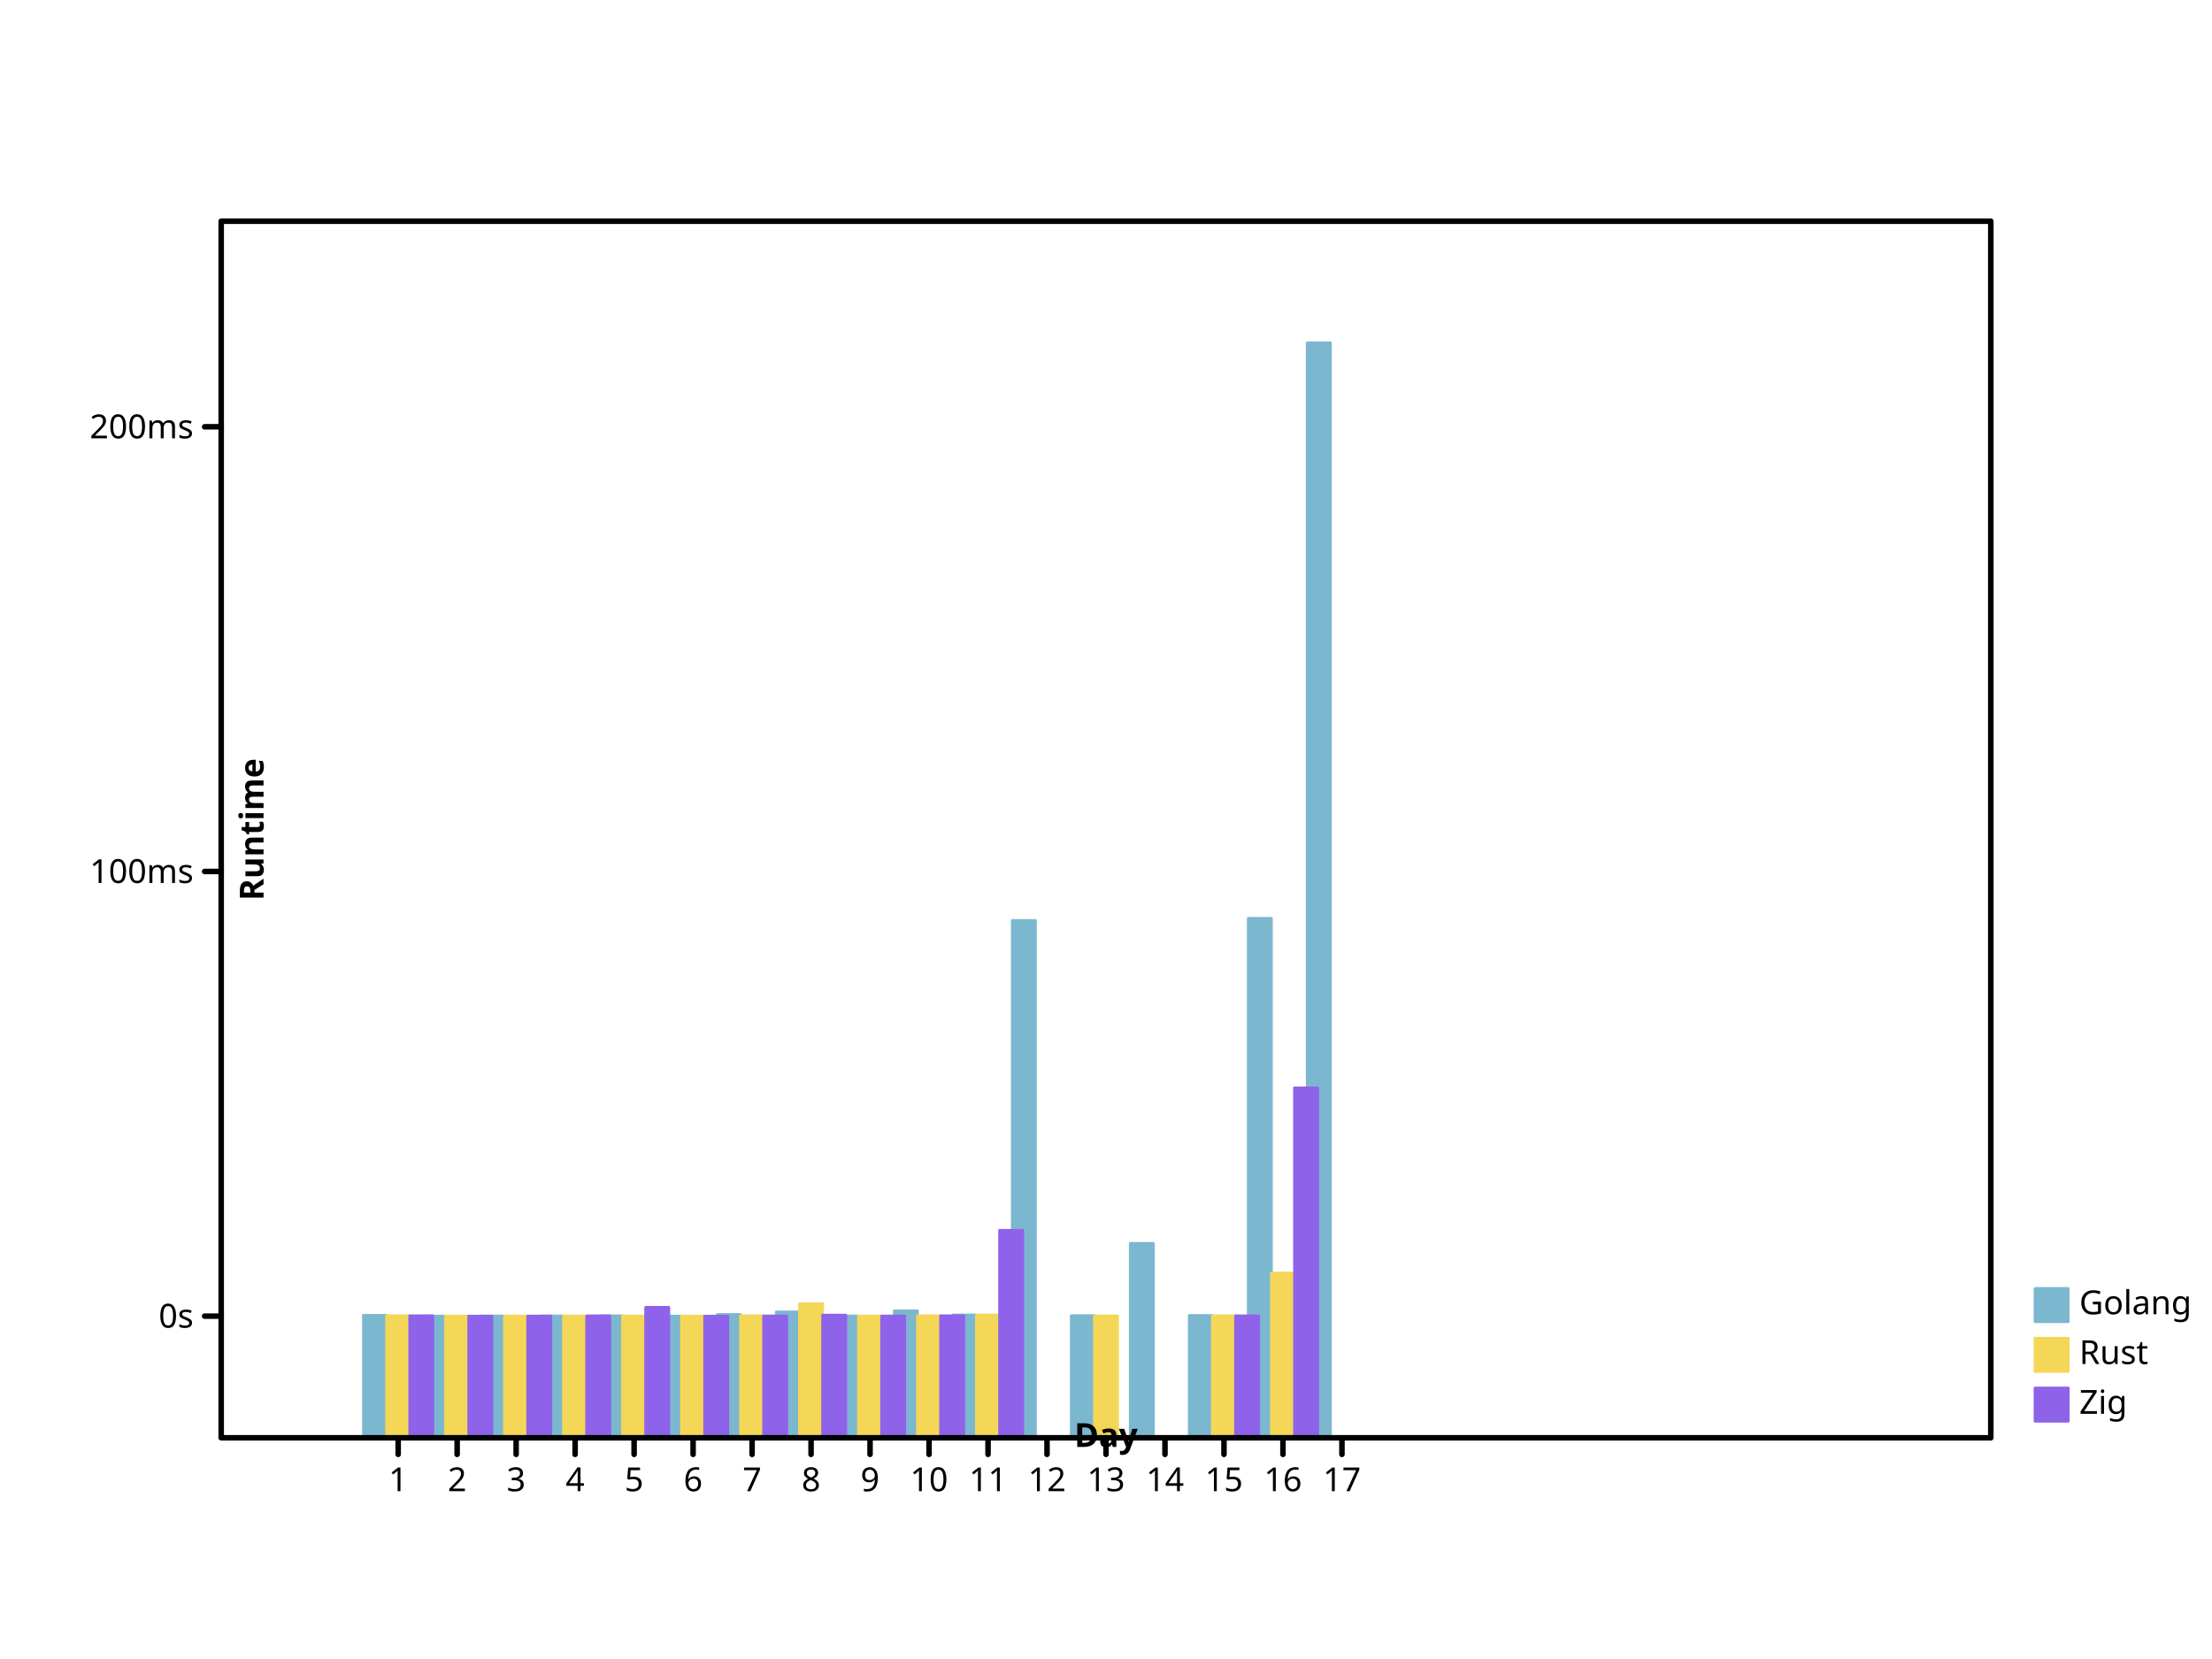
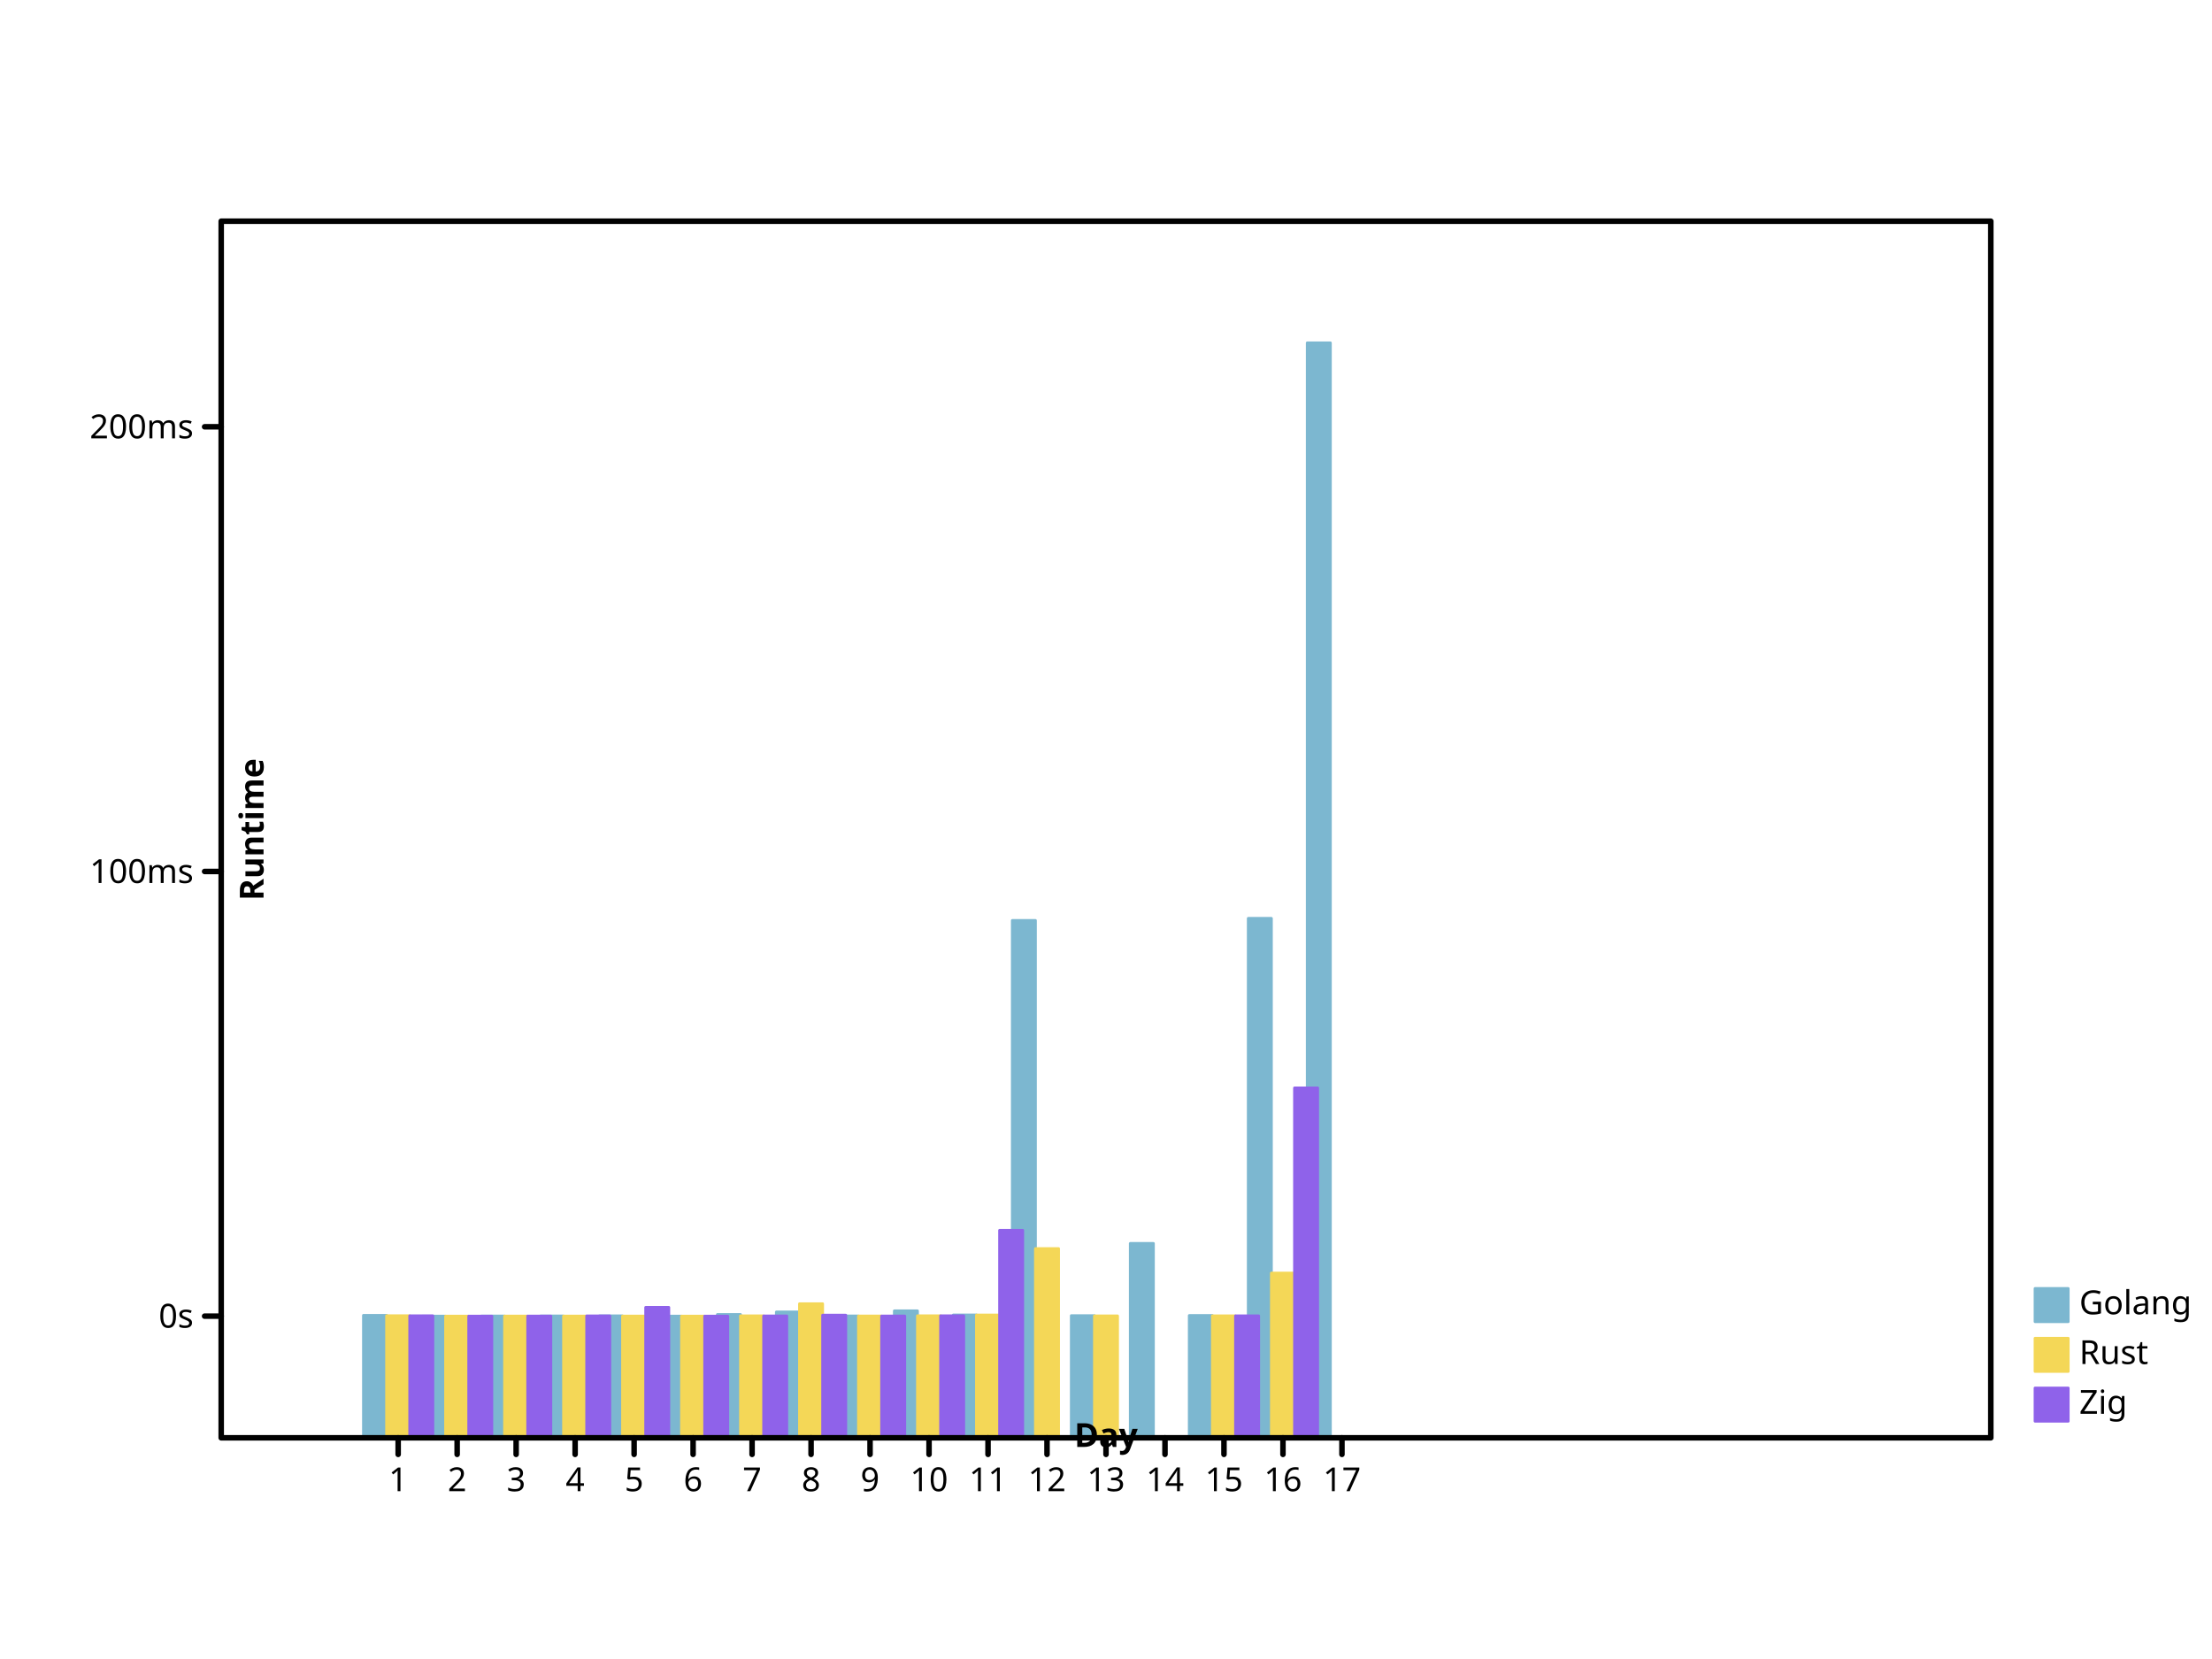
- <svg xmlns="http://www.w3.org/2000/svg" preserveAspectRatio="xMidYMid meet" width="800" height="600" viewbox="0 0 800 600">
+ <svg xmlns="http://www.w3.org/2000/svg" width="800" height="600" viewbox="0 0 800 600" preserveAspectRatio="xMidYMid meet">
  <defs>
-     <marker markerWidth="2%" markerHeight="2%" id="circle" viewBox="0 0 10 10 " refX="5" refY="5" markerUnits="userSpaceOnUse">
+     <marker markerUnits="userSpaceOnUse" markerWidth="2%" markerHeight="2%" id="circle" viewBox="0 0 10 10 " refX="5" refY="5">
      <circle cy="5" r="3" fill="none" stroke="black" cx="5" />
    </marker>
-     <marker refY="5" markerUnits="userSpaceOnUse" markerWidth="2%" markerHeight="2%" id="filled-circle" viewBox="0 0 10 10 " refX="5">
-       <circle cy="5" r="3" fill="black" stroke="none" cx="5" />
+     <marker markerHeight="2%" id="filled-circle" viewBox="0 0 10 10 " refX="5" refY="5" markerUnits="userSpaceOnUse" markerWidth="2%">
+       <circle stroke="none" cx="5" cy="5" r="3" fill="black" />
    </marker>
-     <marker viewBox="0 0 10 10 " refX="5" refY="5" markerUnits="userSpaceOnUse" markerWidth="2%" markerHeight="2%" id="square">
-       <rect height="6" fill="none" stroke="black" x="2" y="2" width="6" />
+     <marker refX="5" refY="5" markerUnits="userSpaceOnUse" markerWidth="2%" markerHeight="2%" id="square" viewBox="0 0 10 10 ">
+       <rect width="6" height="6" fill="none" stroke="black" x="2" y="2" />
    </marker>
-     <marker viewBox="0 0 10 10 " refX="5" refY="5" markerUnits="userSpaceOnUse" markerWidth="2%" markerHeight="2%" id="filled-square">
-       <rect width="6" height="6" fill="black" stroke="none" x="2" y="2" />
+     <marker markerUnits="userSpaceOnUse" markerWidth="2%" markerHeight="2%" id="filled-square" viewBox="0 0 10 10 " refX="5" refY="5">
+       <rect stroke="none" x="2" y="2" width="6" height="6" fill="black" />
    </marker>
  </defs>
-   <g transform="translate(80 520 )scale(1 -1 )" fill="hsl(198, 47%, 65%)" stroke="hsl(198, 47%, 65%)" stroke-width="1px" stroke-linecap="round" stroke-linejoin="round">
-     <rect width="8.366013e+00" height="4.428698e+01" vector-effect="non-scaling-stroke" x="5.145098e+01" y="0" />
-     <rect height="4.401175e+01" vector-effect="non-scaling-stroke" x="7.278431e+01" y="0" width="8.366013e+00" />
-     <rect vector-effect="non-scaling-stroke" x="9.411765e+01" y="0" width="8.366013e+00" height="4.404873e+01" />
-     <rect height="4.405508e+01" vector-effect="non-scaling-stroke" x="1.154510e+02" y="0" width="8.366013e+00" />
-     <rect width="8.366013e+00" height="4.409778e+01" vector-effect="non-scaling-stroke" x="1.367843e+02" y="0" />
+   <g stroke="hsl(198, 47%, 65%)" stroke-width="1px" stroke-linecap="round" stroke-linejoin="round" transform="translate(80 520 )scale(1 -1 )" fill="hsl(198, 47%, 65%)">
+     <rect x="5.145098e+01" y="0" width="8.366013e+00" height="4.428698e+01" vector-effect="non-scaling-stroke" />
+     <rect vector-effect="non-scaling-stroke" x="7.278431e+01" y="0" width="8.366013e+00" height="4.401175e+01" />
+     <rect height="4.404873e+01" vector-effect="non-scaling-stroke" x="9.411765e+01" y="0" width="8.366013e+00" />
+     <rect vector-effect="non-scaling-stroke" x="1.154510e+02" y="0" width="8.366013e+00" height="4.405508e+01" />
+     <rect height="4.409778e+01" vector-effect="non-scaling-stroke" x="1.367843e+02" y="0" width="8.366013e+00" />
    <rect width="8.366013e+00" height="4.400022e+01" vector-effect="non-scaling-stroke" x="1.581176e+02" y="0" />
    <rect vector-effect="non-scaling-stroke" x="1.794510e+02" y="0" width="8.366013e+00" height="4.459589e+01" />
-     <rect width="8.366013e+00" height="4.551062e+01" vector-effect="non-scaling-stroke" x="2.007843e+02" y="0" />
-     <rect vector-effect="non-scaling-stroke" x="2.221176e+02" y="0" width="8.366013e+00" height="4.406150e+01" />
-     <rect x="2.434510e+02" y="0" width="8.366013e+00" height="4.591624e+01" vector-effect="non-scaling-stroke" />
+     <rect vector-effect="non-scaling-stroke" x="2.007843e+02" y="0" width="8.366013e+00" height="4.551062e+01" />
+     <rect width="8.366013e+00" height="4.406150e+01" vector-effect="non-scaling-stroke" x="2.221176e+02" y="0" />
+     <rect vector-effect="non-scaling-stroke" x="2.434510e+02" y="0" width="8.366013e+00" height="4.591624e+01" />
    <rect x="2.647843e+02" y="0" width="8.366013e+00" height="4.443054e+01" vector-effect="non-scaling-stroke" />
-     <rect x="2.861176e+02" y="0" width="8.366013e+00" height="1.871043e+02" vector-effect="non-scaling-stroke" />
-     <rect height="4.417878e+01" vector-effect="non-scaling-stroke" x="3.074510e+02" y="0" width="8.366013e+00" />
-     <rect width="8.366013e+00" height="7.029912e+01" vector-effect="non-scaling-stroke" x="3.287843e+02" y="0" />
-     <rect y="0" width="8.366013e+00" height="4.422669e+01" vector-effect="non-scaling-stroke" x="3.501176e+02" />
-     <rect vector-effect="non-scaling-stroke" x="3.714510e+02" y="0" width="8.366013e+00" height="1.878644e+02" />
+     <rect height="1.871043e+02" vector-effect="non-scaling-stroke" x="2.861176e+02" y="0" width="8.366013e+00" />
+     <rect vector-effect="non-scaling-stroke" x="3.074510e+02" y="0" width="8.366013e+00" height="4.417878e+01" />
+     <rect height="7.029912e+01" vector-effect="non-scaling-stroke" x="3.287843e+02" y="0" width="8.366013e+00" />
+     <rect vector-effect="non-scaling-stroke" x="3.501176e+02" y="0" width="8.366013e+00" height="4.422669e+01" />
+     <rect x="3.714510e+02" y="0" width="8.366013e+00" height="1.878644e+02" vector-effect="non-scaling-stroke" />
    <rect x="3.927843e+02" y="0" width="8.366013e+00" height="396" vector-effect="non-scaling-stroke" />
  </g>
-   <g stroke-linecap="round" stroke-linejoin="round" transform="translate(80 520 )scale(1 -1 )" fill="hsl(49, 88%, 65%)" stroke="hsl(49, 88%, 65%)" stroke-width="1px">
+   <g stroke-linejoin="round" transform="translate(80 520 )scale(1 -1 )" fill="hsl(49, 88%, 65%)" stroke="hsl(49, 88%, 65%)" stroke-width="1px" stroke-linecap="round">
    <rect vector-effect="non-scaling-stroke" x="5.981699e+01" y="0" width="8.366013e+00" height="4.414924e+01" />
-     <rect y="0" width="8.366013e+00" height="4.400385e+01" vector-effect="non-scaling-stroke" x="8.115033e+01" />
+     <rect vector-effect="non-scaling-stroke" x="8.115033e+01" y="0" width="8.366013e+00" height="4.400385e+01" />
    <rect x="1.024837e+02" y="0" width="8.366013e+00" height="4.402790e+01" vector-effect="non-scaling-stroke" />
    <rect width="8.366013e+00" height="4.403046e+01" vector-effect="non-scaling-stroke" x="1.238170e+02" y="0" />
-     <rect x="1.451503e+02" y="0" width="8.366013e+00" height="4.401779e+01" vector-effect="non-scaling-stroke" />
-     <rect x="1.664837e+02" y="0" width="8.366013e+00" height="4.400016e+01" vector-effect="non-scaling-stroke" />
-     <rect height="4.411010e+01" vector-effect="non-scaling-stroke" x="1.878170e+02" y="0" width="8.366013e+00" />
-     <rect y="0" width="8.366013e+00" height="4.848668e+01" vector-effect="non-scaling-stroke" x="2.091503e+02" />
-     <rect x="2.304837e+02" y="0" width="8.366013e+00" height="4.403478e+01" vector-effect="non-scaling-stroke" />
-     <rect height="4.413778e+01" vector-effect="non-scaling-stroke" x="2.518170e+02" y="0" width="8.366013e+00" />
-     <rect width="8.366013e+00" height="4.439698e+01" vector-effect="non-scaling-stroke" x="2.731503e+02" y="0" />
-     <rect height="4.408398e+01" vector-effect="non-scaling-stroke" x="3.158170e+02" y="0" width="8.366013e+00" />
-     <rect height="4.410490e+01" vector-effect="non-scaling-stroke" x="3.584837e+02" y="0" width="8.366013e+00" />
-     <rect y="0" width="8.366013e+00" height="5.956625e+01" vector-effect="non-scaling-stroke" x="3.798170e+02" />
+     <rect height="4.401779e+01" vector-effect="non-scaling-stroke" x="1.451503e+02" y="0" width="8.366013e+00" />
+     <rect width="8.366013e+00" height="4.400016e+01" vector-effect="non-scaling-stroke" x="1.664837e+02" y="0" />
+     <rect y="0" width="8.366013e+00" height="4.411010e+01" vector-effect="non-scaling-stroke" x="1.878170e+02" />
+     <rect width="8.366013e+00" height="4.848668e+01" vector-effect="non-scaling-stroke" x="2.091503e+02" y="0" />
+     <rect y="0" width="8.366013e+00" height="4.403478e+01" vector-effect="non-scaling-stroke" x="2.304837e+02" />
+     <rect x="2.518170e+02" y="0" width="8.366013e+00" height="4.413778e+01" vector-effect="non-scaling-stroke" />
+     <rect vector-effect="non-scaling-stroke" x="2.731503e+02" y="0" width="8.366013e+00" height="4.439698e+01" />
+     <rect y="0" width="8.366013e+00" height="6.843211e+01" vector-effect="non-scaling-stroke" x="2.944837e+02" />
+     <rect width="8.366013e+00" height="4.408398e+01" vector-effect="non-scaling-stroke" x="3.158170e+02" y="0" />
+     <rect width="8.366013e+00" height="4.410490e+01" vector-effect="non-scaling-stroke" x="3.584837e+02" y="0" />
+     <rect width="8.366013e+00" height="5.956625e+01" vector-effect="non-scaling-stroke" x="3.798170e+02" y="0" />
  </g>
  <g fill="hsl(260, 76%, 65%)" stroke="hsl(260, 76%, 65%)" stroke-width="1px" stroke-linecap="round" stroke-linejoin="round" transform="translate(80 520 )scale(1 -1 )">
-     <rect vector-effect="non-scaling-stroke" x="6.818301e+01" y="0" width="8.366013e+00" height="4.411965e+01" />
-     <rect x="8.951634e+01" y="0" width="8.366013e+00" height="4.400419e+01" vector-effect="non-scaling-stroke" />
-     <rect y="0" width="8.366013e+00" height="4.402151e+01" vector-effect="non-scaling-stroke" x="1.108497e+02" />
-     <rect height="4.408522e+01" vector-effect="non-scaling-stroke" x="1.321830e+02" y="0" width="8.366013e+00" />
-     <rect x="1.535163e+02" y="0" width="8.366013e+00" height="4.717025e+01" vector-effect="non-scaling-stroke" />
-     <rect y="0" width="8.366013e+00" height="4.400014e+01" vector-effect="non-scaling-stroke" x="1.748497e+02" />
+     <rect height="4.411965e+01" vector-effect="non-scaling-stroke" x="6.818301e+01" y="0" width="8.366013e+00" />
+     <rect y="0" width="8.366013e+00" height="4.400419e+01" vector-effect="non-scaling-stroke" x="8.951634e+01" />
+     <rect vector-effect="non-scaling-stroke" x="1.108497e+02" y="0" width="8.366013e+00" height="4.402151e+01" />
+     <rect width="8.366013e+00" height="4.408522e+01" vector-effect="non-scaling-stroke" x="1.321830e+02" y="0" />
+     <rect vector-effect="non-scaling-stroke" x="1.535163e+02" y="0" width="8.366013e+00" height="4.717025e+01" />
+     <rect vector-effect="non-scaling-stroke" x="1.748497e+02" y="0" width="8.366013e+00" height="4.400014e+01" />
    <rect vector-effect="non-scaling-stroke" x="1.961830e+02" y="0" width="8.366013e+00" height="4.406952e+01" />
-     <rect y="0" width="8.366013e+00" height="4.435691e+01" vector-effect="non-scaling-stroke" x="2.175163e+02" />
-     <rect vector-effect="non-scaling-stroke" x="2.388497e+02" y="0" width="8.366013e+00" height="4.403398e+01" />
+     <rect vector-effect="non-scaling-stroke" x="2.175163e+02" y="0" width="8.366013e+00" height="4.435691e+01" />
+     <rect width="8.366013e+00" height="4.403398e+01" vector-effect="non-scaling-stroke" x="2.388497e+02" y="0" />
    <rect y="0" width="8.366013e+00" height="4.412865e+01" vector-effect="non-scaling-stroke" x="2.601830e+02" />
-     <rect height="7.504404e+01" vector-effect="non-scaling-stroke" x="2.815163e+02" y="0" width="8.366013e+00" />
-     <rect vector-effect="non-scaling-stroke" x="3.668497e+02" y="0" width="8.366013e+00" height="4.410762e+01" />
-     <rect width="8.366013e+00" height="1.265418e+02" vector-effect="non-scaling-stroke" x="3.881830e+02" y="0" />
+     <rect x="2.815163e+02" y="0" width="8.366013e+00" height="7.504404e+01" vector-effect="non-scaling-stroke" />
+     <rect height="4.410762e+01" vector-effect="non-scaling-stroke" x="3.668497e+02" y="0" width="8.366013e+00" />
+     <rect vector-effect="non-scaling-stroke" x="3.881830e+02" y="0" width="8.366013e+00" height="1.265418e+02" />
  </g>
-   <g stroke="hsl(198, 47%, 65%)" stroke-linejoin="round" font-style="normal" text-anchor="start" font-weight="normal" dominant-baseline="hanging" fill="hsl(198, 47%, 65%)" stroke-width="1px" stroke-linecap="round" font-family="sans-serif" font-size="12px">
-     <rect y="466" width="12" height="12" vector-effect="non-scaling-stroke" x="736" />
+   <g text-anchor="start" font-style="normal" stroke-linejoin="round" font-family="sans-serif" stroke-width="1px" stroke-linecap="round" font-size="12px" font-weight="normal" dominant-baseline="hanging" fill="hsl(198, 47%, 65%)" stroke="hsl(198, 47%, 65%)">
+     <rect vector-effect="non-scaling-stroke" x="736" y="466" width="12" height="12" />
    <g fill="black" stroke="black">
-       <text stroke="none" vector-effect="non-scaling-stroke" x="752" y="466" dominant-baseline="hanging">Golang</text>
+       <text dominant-baseline="hanging" stroke="none" vector-effect="non-scaling-stroke" x="752" y="466">Golang</text>
    </g>
-     <g font-family="sans-serif" font-weight="normal" fill="hsl(49, 88%, 65%)" stroke="hsl(49, 88%, 65%)" stroke-width="1px" stroke-linecap="round" font-style="normal" stroke-linejoin="round" text-anchor="start" dominant-baseline="hanging" font-size="12px">
-       <rect vector-effect="non-scaling-stroke" x="736" y="484" width="12" height="12" />
+     <g font-weight="normal" dominant-baseline="hanging" fill="hsl(49, 88%, 65%)" font-style="normal" text-anchor="start" stroke-width="1px" font-family="sans-serif" stroke-linecap="round" font-size="12px" stroke="hsl(49, 88%, 65%)" stroke-linejoin="round">
+       <rect x="736" y="484" width="12" height="12" vector-effect="non-scaling-stroke" />
      <g fill="black" stroke="black">
-         <text dominant-baseline="hanging" stroke="none" vector-effect="non-scaling-stroke" x="752" y="484">Rust</text>
+         <text y="484" dominant-baseline="hanging" stroke="none" vector-effect="non-scaling-stroke" x="752">Rust</text>
      </g>
-       <g fill="hsl(260, 76%, 65%)" stroke-width="1px" font-family="sans-serif" font-weight="normal" font-style="normal" text-anchor="start" dominant-baseline="hanging" stroke="hsl(260, 76%, 65%)" stroke-linecap="round" stroke-linejoin="round" font-size="12px">
-         <rect y="502" width="12" height="12" vector-effect="non-scaling-stroke" x="736" />
+       <g font-size="12px" font-style="normal" text-anchor="start" stroke="hsl(260, 76%, 65%)" stroke-linejoin="round" font-family="sans-serif" fill="hsl(260, 76%, 65%)" font-weight="normal" dominant-baseline="hanging" stroke-linecap="round" stroke-width="1px">
+         <rect height="12" vector-effect="non-scaling-stroke" x="736" y="502" width="12" />
        <g fill="black" stroke="black">
-           <text dominant-baseline="hanging" stroke="none" vector-effect="non-scaling-stroke" x="752" y="502">Zig</text>
-           <g font-style="normal" dominant-baseline="hanging" stroke-width="2px" stroke-linejoin="round" font-size="12px" fill="none" stroke-linecap="round" font-weight="normal" text-anchor="start" font-family="sans-serif">
-             <rect vector-effect="non-scaling-stroke" x="80" y="80" width="640" height="440" />
+           <text stroke="none" vector-effect="non-scaling-stroke" x="752" y="502" dominant-baseline="hanging">Zig</text>
+           <g fill="none" font-style="normal" font-weight="normal" font-family="sans-serif" stroke-linecap="round" text-anchor="start" stroke-width="2px" font-size="12px" dominant-baseline="hanging" stroke-linejoin="round">
+             <rect x="80" y="80" width="640" height="440" vector-effect="non-scaling-stroke" />
          </g>
-           <g font-family="sans-serif" font-size="12px" font-style="normal" stroke-linejoin="round" stroke="black" stroke-width="2px" font-weight="normal" dominant-baseline="hanging" stroke-linecap="round" transform="translate(80 520 )scale(1 -1 )" fill="none" text-anchor="start">
-             <path vector-effect="non-scaling-stroke" d="M64,0 L64,-6 M8.533333e+01,0 L8.533333e+01,-6 M1.066667e+02,0 L1.066667e+02,-6 M128,0 L128,-6 M1.493333e+02,0 L1.493333e+02,-6 M1.706667e+02,0 L1.706667e+02,-6 M192,0 L192,-6 M2.133333e+02,0 L2.133333e+02,-6 M2.346667e+02,0 L2.346667e+02,-6 M256,0 L256,-6 M2.773333e+02,0 L2.773333e+02,-6 M2.986667e+02,0 L2.986667e+02,-6 M320,0 L320,-6 M3.413333e+02,0 L3.413333e+02,-6 M3.626667e+02,0 L3.626667e+02,-6 M384,0 L384,-6 M4.053333e+02,0 L4.053333e+02,-6 " />
+           <g fill="none" stroke-linejoin="round" dominant-baseline="hanging" font-style="normal" transform="translate(80 520 )scale(1 -1 )" stroke="black" font-family="sans-serif" font-weight="normal" stroke-width="2px" stroke-linecap="round" font-size="12px" text-anchor="start">
+             <path d="M64,0 L64,-6 M8.533333e+01,0 L8.533333e+01,-6 M1.066667e+02,0 L1.066667e+02,-6 M128,0 L128,-6 M1.493333e+02,0 L1.493333e+02,-6 M1.706667e+02,0 L1.706667e+02,-6 M192,0 L192,-6 M2.133333e+02,0 L2.133333e+02,-6 M2.346667e+02,0 L2.346667e+02,-6 M256,0 L256,-6 M2.773333e+02,0 L2.773333e+02,-6 M2.986667e+02,0 L2.986667e+02,-6 M320,0 L320,-6 M3.413333e+02,0 L3.413333e+02,-6 M3.626667e+02,0 L3.626667e+02,-6 M384,0 L384,-6 M4.053333e+02,0 L4.053333e+02,-6 " vector-effect="non-scaling-stroke" />
          </g>
-           <g stroke-linejoin="round" fill="black" text-anchor="middle" font-style="normal" font-weight="normal" transform="translate(80 520 )scale(1 1 )" stroke="black" stroke-width="2px" stroke-linecap="round" dominant-baseline="hanging" font-family="sans-serif" font-size="12px">
-             <text stroke="none" vector-effect="non-scaling-stroke" x="64" y="10" dominant-baseline="hanging">1</text>
-             <text stroke="none" vector-effect="non-scaling-stroke" x="8.533333e+01" y="10" dominant-baseline="hanging">2</text>
-             <text dominant-baseline="hanging" stroke="none" vector-effect="non-scaling-stroke" x="1.066667e+02" y="10">3</text>
-             <text stroke="none" vector-effect="non-scaling-stroke" x="128" y="10" dominant-baseline="hanging">4</text>
-             <text dominant-baseline="hanging" stroke="none" vector-effect="non-scaling-stroke" x="1.493333e+02" y="10">5</text>
-             <text stroke="none" vector-effect="non-scaling-stroke" x="1.706667e+02" y="10" dominant-baseline="hanging">6</text>
-             <text x="192" y="10" dominant-baseline="hanging" stroke="none" vector-effect="non-scaling-stroke">7</text>
+           <g font-weight="normal" font-family="sans-serif" transform="translate(80 520 )scale(1 1 )" stroke-linecap="round" text-anchor="middle" stroke-width="2px" font-size="12px" font-style="normal" dominant-baseline="hanging" fill="black" stroke="black" stroke-linejoin="round">
+             <text x="64" y="10" dominant-baseline="hanging" stroke="none" vector-effect="non-scaling-stroke">1</text>
+             <text y="10" dominant-baseline="hanging" stroke="none" vector-effect="non-scaling-stroke" x="8.533333e+01">2</text>
+             <text x="1.066667e+02" y="10" dominant-baseline="hanging" stroke="none" vector-effect="non-scaling-stroke">3</text>
+             <text y="10" dominant-baseline="hanging" stroke="none" vector-effect="non-scaling-stroke" x="128">4</text>
+             <text y="10" dominant-baseline="hanging" stroke="none" vector-effect="non-scaling-stroke" x="1.493333e+02">5</text>
+             <text x="1.706667e+02" y="10" dominant-baseline="hanging" stroke="none" vector-effect="non-scaling-stroke">6</text>
+             <text stroke="none" vector-effect="non-scaling-stroke" x="192" y="10" dominant-baseline="hanging">7</text>
            <text x="2.133333e+02" y="10" dominant-baseline="hanging" stroke="none" vector-effect="non-scaling-stroke">8</text>
            <text stroke="none" vector-effect="non-scaling-stroke" x="2.346667e+02" y="10" dominant-baseline="hanging">9</text>
-             <text y="10" dominant-baseline="hanging" stroke="none" vector-effect="non-scaling-stroke" x="256">10</text>
-             <text stroke="none" vector-effect="non-scaling-stroke" x="2.773333e+02" y="10" dominant-baseline="hanging">11</text>
-             <text dominant-baseline="hanging" stroke="none" vector-effect="non-scaling-stroke" x="2.986667e+02" y="10">12</text>
-             <text stroke="none" vector-effect="non-scaling-stroke" x="320" y="10" dominant-baseline="hanging">13</text>
+             <text vector-effect="non-scaling-stroke" x="256" y="10" dominant-baseline="hanging" stroke="none">10</text>
+             <text vector-effect="non-scaling-stroke" x="2.773333e+02" y="10" dominant-baseline="hanging" stroke="none">11</text>
+             <text x="2.986667e+02" y="10" dominant-baseline="hanging" stroke="none" vector-effect="non-scaling-stroke">12</text>
+             <text vector-effect="non-scaling-stroke" x="320" y="10" dominant-baseline="hanging" stroke="none">13</text>
            <text y="10" dominant-baseline="hanging" stroke="none" vector-effect="non-scaling-stroke" x="3.413333e+02">14</text>
            <text y="10" dominant-baseline="hanging" stroke="none" vector-effect="non-scaling-stroke" x="3.626667e+02">15</text>
-             <text stroke="none" vector-effect="non-scaling-stroke" x="384" y="10" dominant-baseline="hanging">16</text>
-             <text x="4.053333e+02" y="10" dominant-baseline="hanging" stroke="none" vector-effect="non-scaling-stroke">17</text>
+             <text dominant-baseline="hanging" stroke="none" vector-effect="non-scaling-stroke" x="384" y="10">16</text>
+             <text stroke="none" vector-effect="non-scaling-stroke" x="4.053333e+02" y="10" dominant-baseline="hanging">17</text>
          </g>
-           <g font-family="sans-serif" font-size="12px" text-anchor="middle" fill="black" stroke="black" stroke-width="2px" transform="translate(80 520 )scale(1 1 )rotate(0 0 0 )" font-style="normal" font-weight="bold" dominant-baseline="baseline" stroke-linecap="round" stroke-linejoin="round">
+           <g stroke="black" stroke-linejoin="round" font-weight="bold" stroke-width="2px" font-size="12px" font-style="normal" fill="black" font-family="sans-serif" dominant-baseline="baseline" stroke-linecap="round" text-anchor="middle" transform="translate(80 520 )scale(1 1 )rotate(0 0 0 )">
            <text stroke="none" vector-effect="non-scaling-stroke" x="320" y="-6" dominant-baseline="baseline">Day</text>
          </g>
-           <g text-anchor="middle" dominant-baseline="baseline" stroke="black" transform="translate(80 520 )scale(1 -1 )" font-family="sans-serif" font-style="normal" fill="black" stroke-width="2px" stroke-linecap="round" stroke-linejoin="round" font-size="12px" font-weight="bold">
-             <path d="M0,44 L-6,44 M0,2.048232e+02 L-6,2.048232e+02 M0,3.656463e+02 L-6,3.656463e+02 " vector-effect="non-scaling-stroke" />
+           <g stroke-linejoin="round" stroke-width="2px" stroke-linecap="round" font-size="12px" font-style="normal" dominant-baseline="baseline" fill="black" stroke="black" font-family="sans-serif" font-weight="bold" transform="translate(80 520 )scale(1 -1 )" text-anchor="middle">
+             <path vector-effect="non-scaling-stroke" d="M0,44 L-6,44 M0,2.048232e+02 L-6,2.048232e+02 M0,3.656463e+02 L-6,3.656463e+02 " />
          </g>
-           <g font-size="12px" fill="black" stroke-linecap="round" transform="translate(80 520 )scale(1 1 )" dominant-baseline="middle" stroke="black" stroke-width="2px" stroke-linejoin="round" font-family="sans-serif" font-style="normal" font-weight="normal" text-anchor="end">
-             <text vector-effect="non-scaling-stroke" x="-10" y="-44" dominant-baseline="middle" stroke="none">0s</text>
-             <text x="-10" y="-2.048232e+02" dominant-baseline="middle" stroke="none" vector-effect="non-scaling-stroke">100ms</text>
-             <text y="-3.656463e+02" dominant-baseline="middle" stroke="none" vector-effect="non-scaling-stroke" x="-10">200ms</text>
+           <g stroke-linejoin="round" stroke-width="2px" font-style="normal" text-anchor="end" stroke-linecap="round" font-size="12px" transform="translate(80 520 )scale(1 1 )" fill="black" stroke="black" font-family="sans-serif" font-weight="normal" dominant-baseline="middle">
+             <text dominant-baseline="middle" stroke="none" vector-effect="non-scaling-stroke" x="-10" y="-44">0s</text>
+             <text dominant-baseline="middle" stroke="none" vector-effect="non-scaling-stroke" x="-10" y="-2.048232e+02">100ms</text>
+             <text stroke="none" vector-effect="non-scaling-stroke" x="-10" y="-3.656463e+02" dominant-baseline="middle">200ms</text>
          </g>
-           <g text-anchor="middle" dominant-baseline="hanging" font-family="sans-serif" font-size="12px" stroke-width="2px" stroke-linecap="round" stroke-linejoin="round" font-weight="bold" fill="black" stroke="black" transform="translate(80 520 )scale(1 1 )rotate(-90 0 0 )" font-style="normal">
+           <g stroke-width="2px" stroke-linecap="round" font-weight="bold" dominant-baseline="hanging" fill="black" stroke="black" stroke-linejoin="round" transform="translate(80 520 )scale(1 1 )rotate(-90 0 0 )" font-size="12px" font-style="normal" text-anchor="middle" font-family="sans-serif">
            <text vector-effect="non-scaling-stroke" x="220" y="6" dominant-baseline="hanging" stroke="none">Runtime</text>
          </g>
        </g>
      </g>
    </g>
  </g>
</svg>
